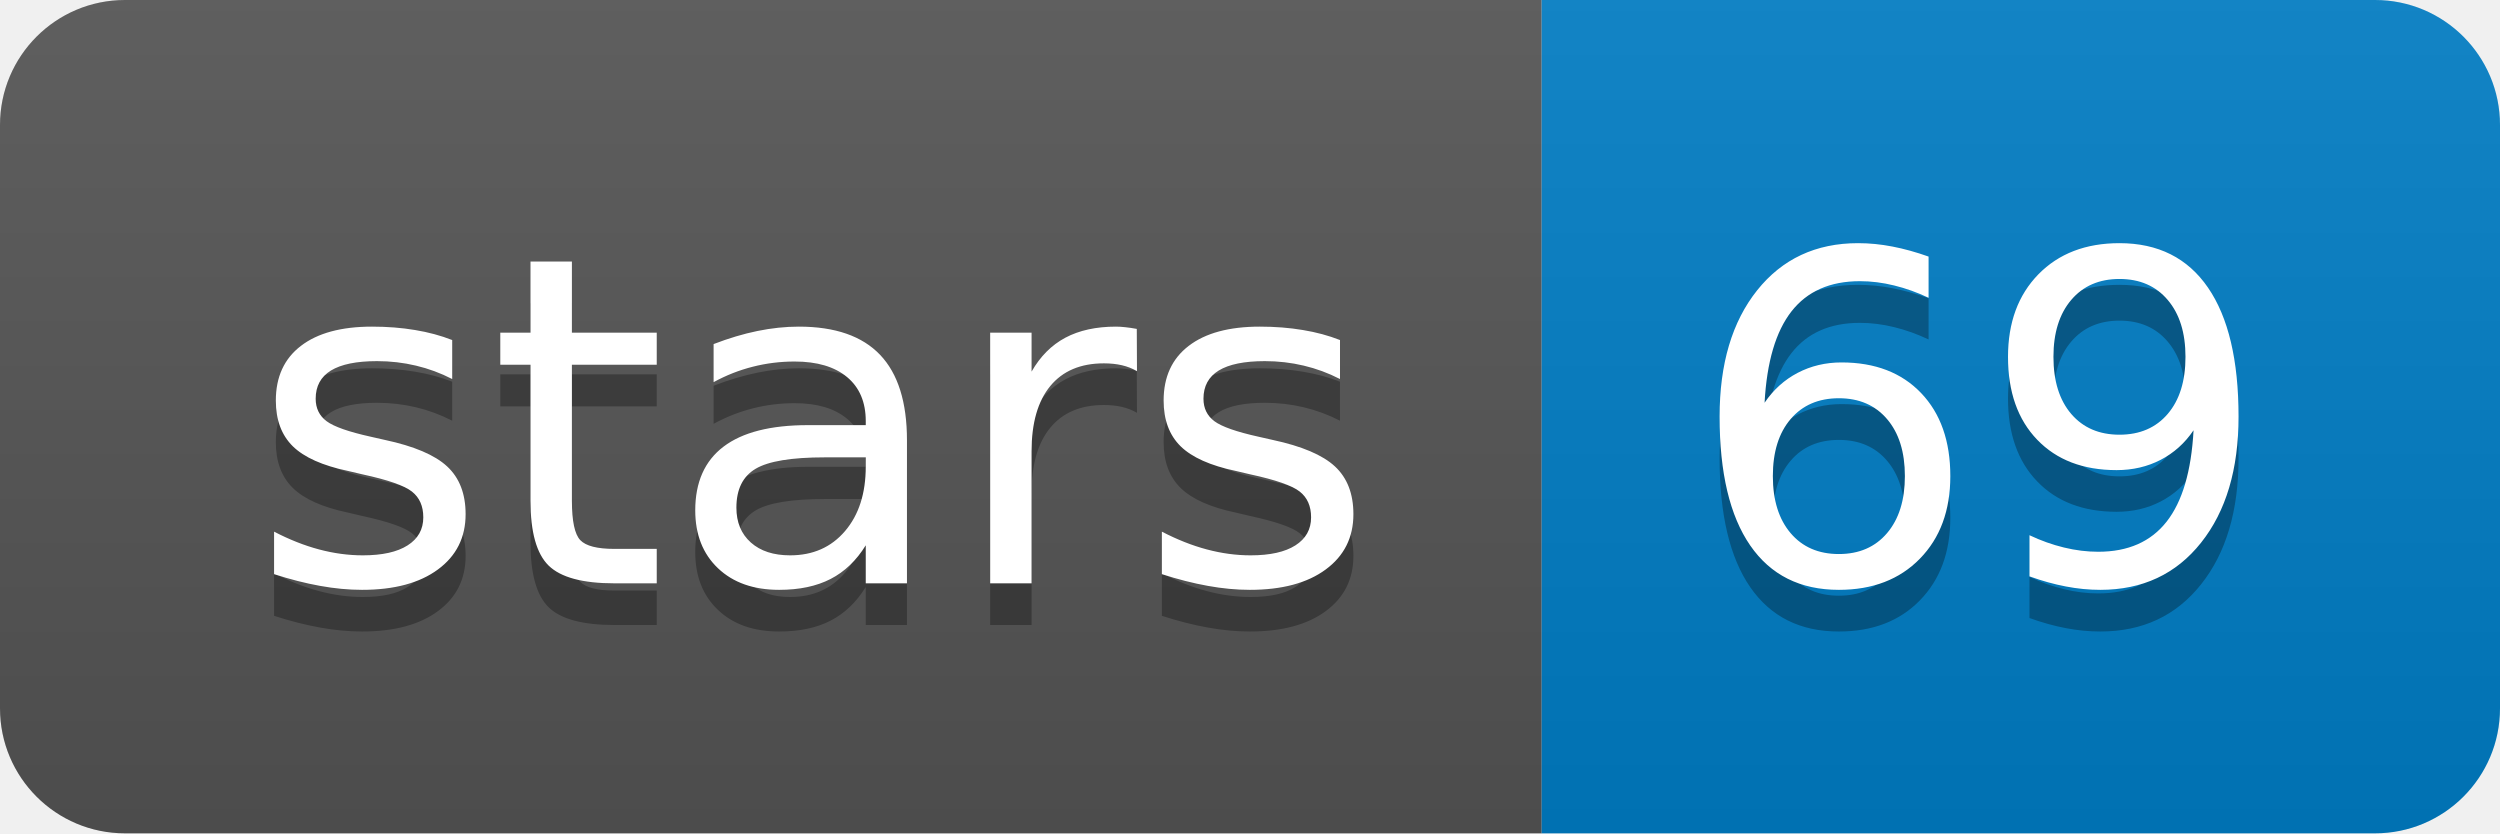
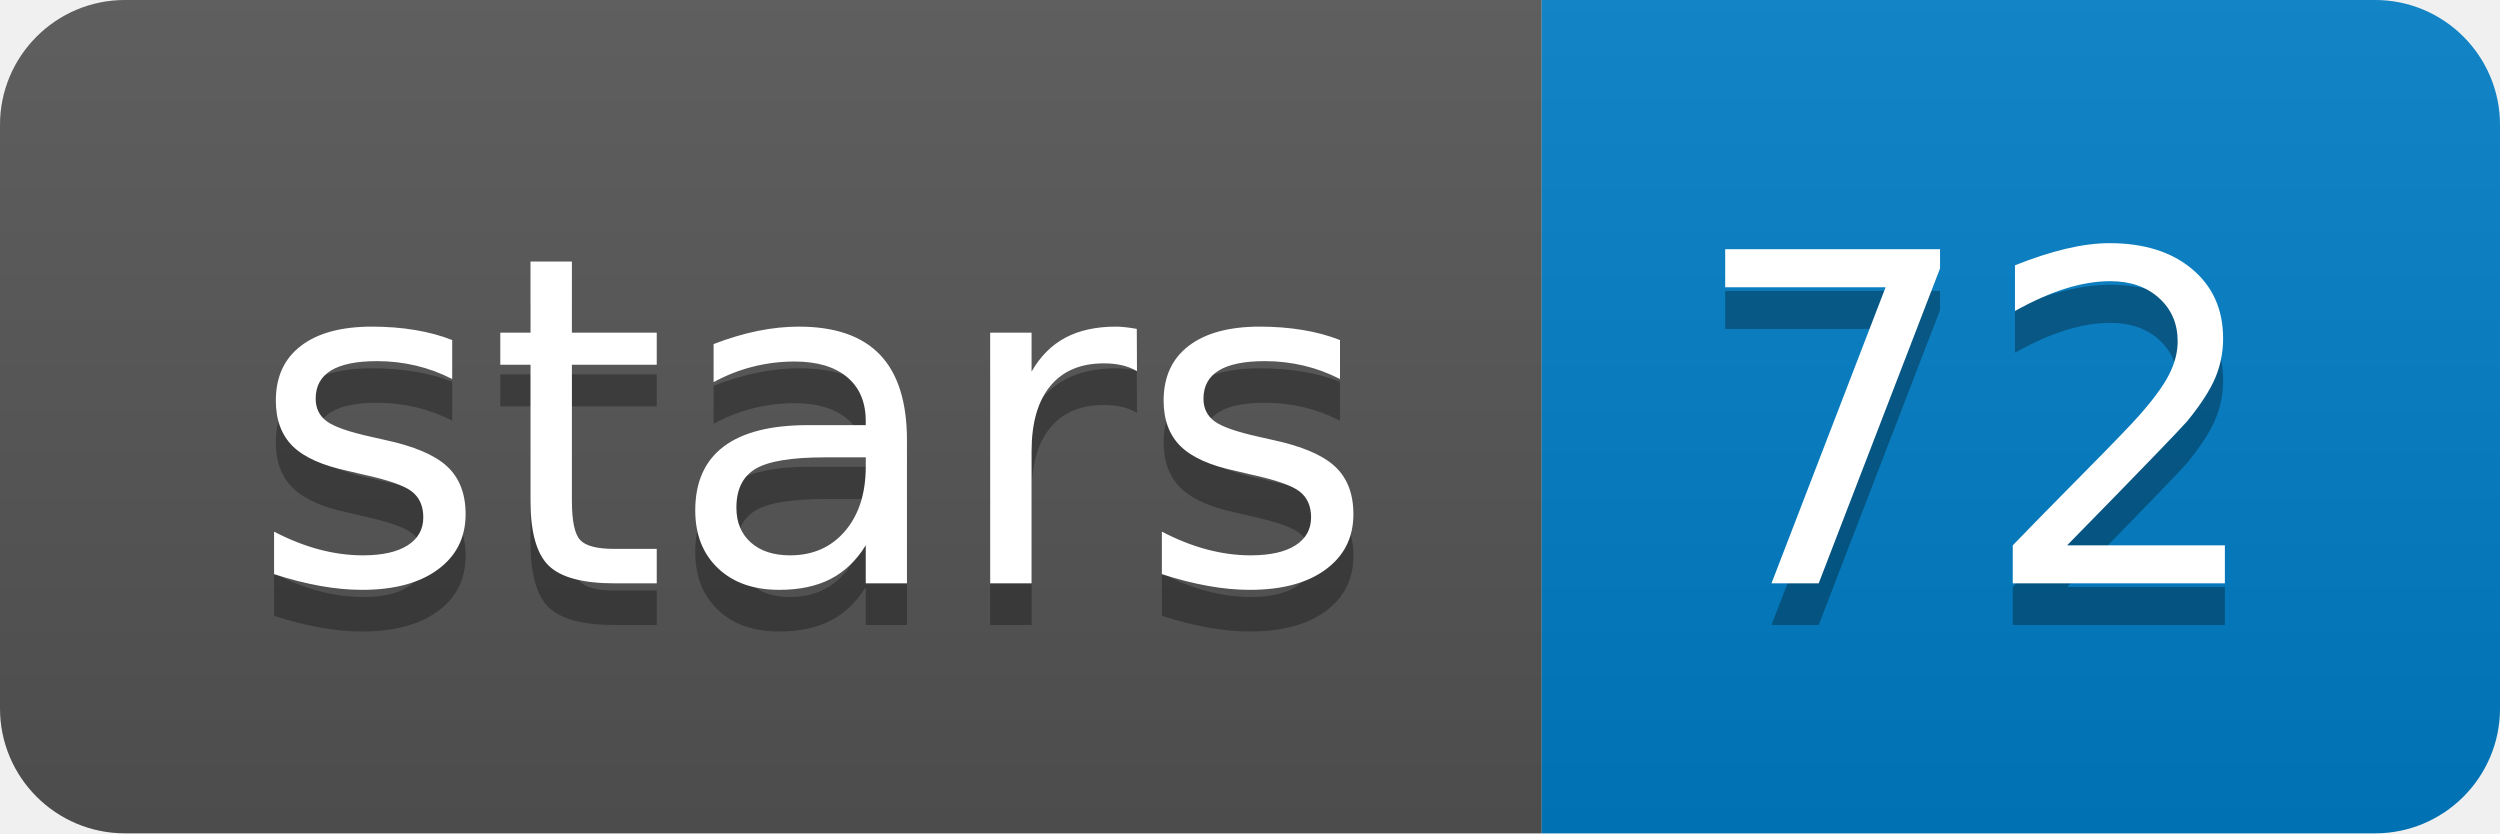
<svg xmlns="http://www.w3.org/2000/svg" width="60" height="20">
  <linearGradient id="b" x2="0" y2="100%">
    <stop offset="0" stop-color="#bbb" stop-opacity=".1" />
    <stop offset="1" stop-opacity=".1" />
  </linearGradient>
  <clipPath id="a">
    <rect width="60" height="20" rx="3" fill="#fff" />
  </clipPath>
  <g clip-path="url(#a)">
    <path fill="#555" d="M0 0h37v20H0z" />
    <path fill="#007ec6" d="M37 0h23v20H37z" />
    <path fill="url(#b)" d="M0 0h60v20H0z" />
  </g>
  <g fill="#fff" text-anchor="middle" font-family="DejaVu Sans,Verdana,Geneva,sans-serif" font-size="110">
    <text x="195" y="150" fill="#010101" fill-opacity=".3" transform="scale(.1)" textLength="270">stars</text>
    <text x="195" y="140" transform="scale(.1)" textLength="270">stars</text>
-     <text x="475" y="150" fill="#010101" fill-opacity=".3" transform="scale(.1)" textLength="130">69</text>
-     <text x="475" y="140" transform="scale(.1)" textLength="130">69</text>
+     <text x="475" y="150" fill="#010101" fill-opacity=".3" transform="scale(.1)" textLength="130">72</text>
+     <text x="475" y="140" transform="scale(.1)" textLength="130">72</text>
  </g>
</svg>
